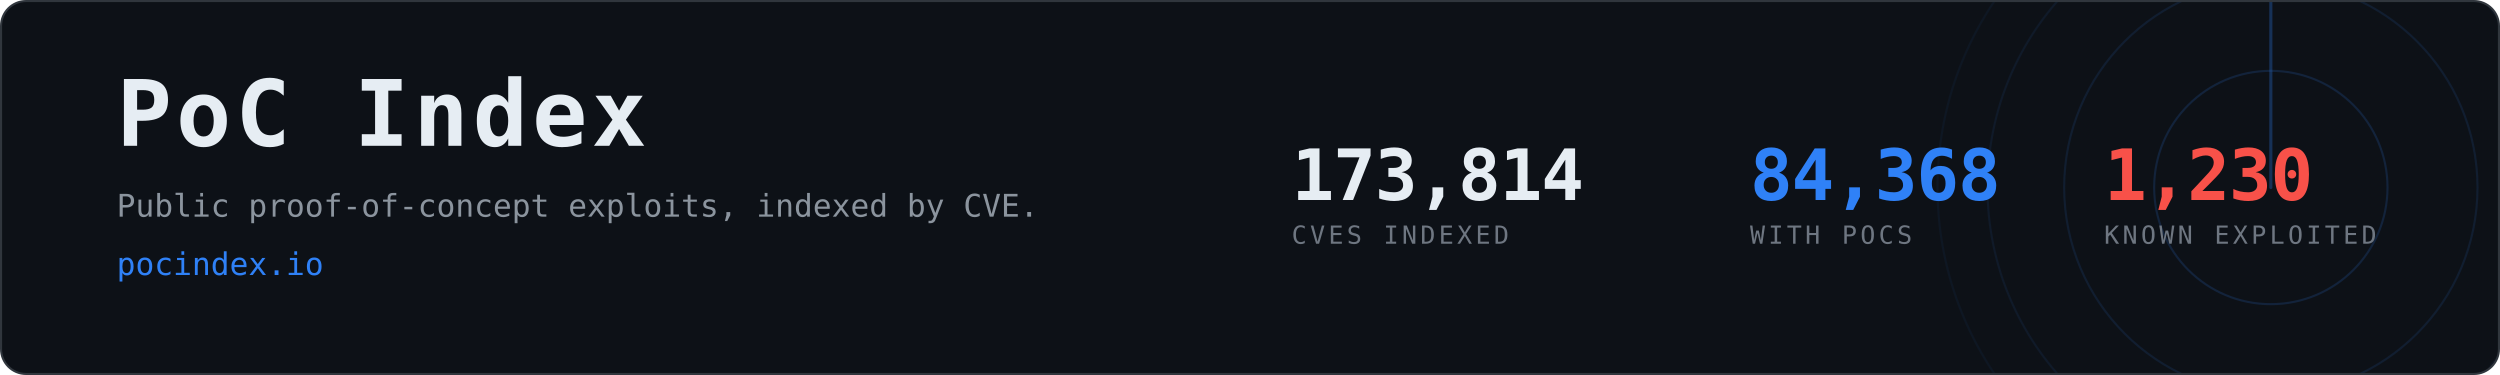
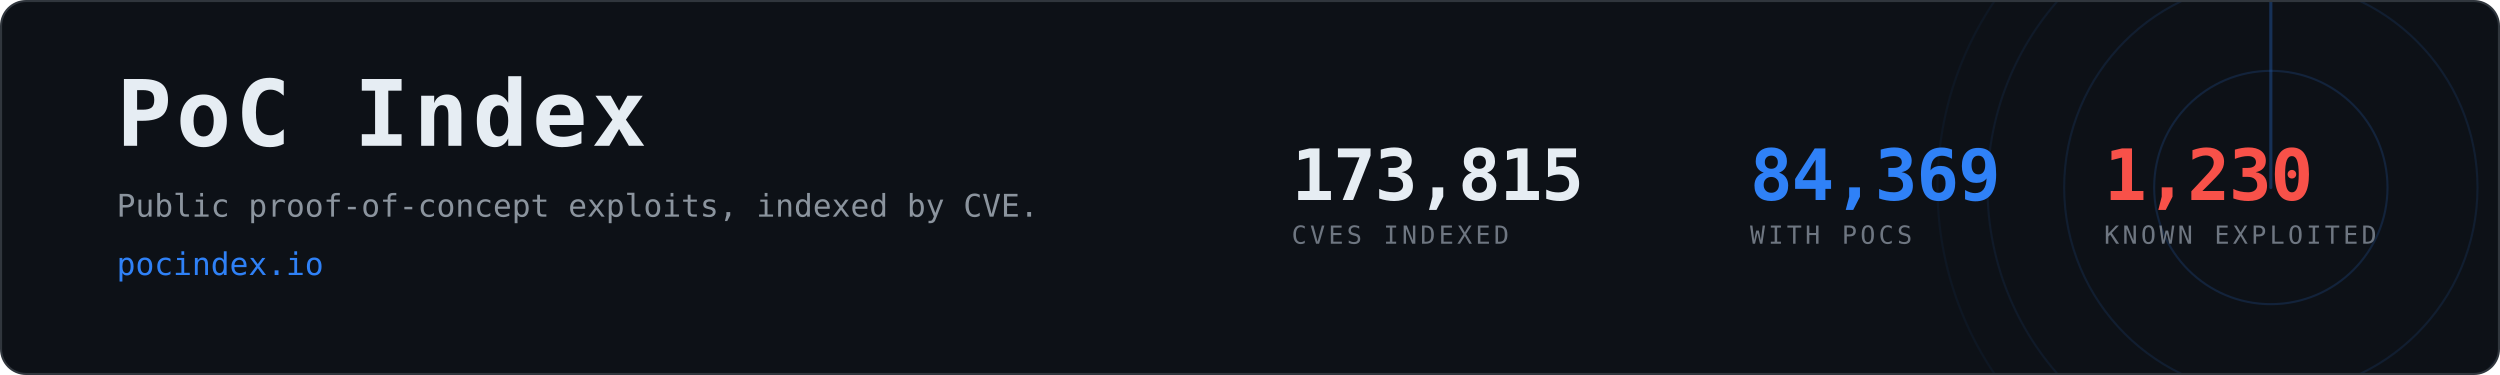
- <svg xmlns="http://www.w3.org/2000/svg" width="1200" height="180" viewBox="0 0 1200 180" role="img" aria-label="PoC Index, 84,368 CVEs with public proof-of-concept exploits">
+ <svg xmlns="http://www.w3.org/2000/svg" width="1200" height="180" viewBox="0 0 1200 180" role="img" aria-label="PoC Index, 84,369 CVEs with public proof-of-concept exploits">
  <clipPath id="card">
    <rect x="1" y="1" width="1198" height="178" rx="12" />
  </clipPath>
  <rect x="0.5" y="0.5" width="1199" height="179" rx="12" fill="#0d1117" stroke="#30363d" />
  <g clip-path="url(#card)" opacity="0.6">
    <g>
      <circle cx="1090" cy="90" r="56.0" fill="none" stroke="#2f81f7" stroke-width="1" opacity="0.270" />
      <circle cx="1090" cy="90" r="99.2" fill="none" stroke="#2f81f7" stroke-width="1" opacity="0.195" />
      <circle cx="1090" cy="90" r="136.0" fill="none" stroke="#2f81f7" stroke-width="1" opacity="0.135" />
      <circle cx="1090" cy="90" r="160.0" fill="none" stroke="#2f81f7" stroke-width="1" opacity="0.090" />
      <line x1="1090" y1="90" x2="1090" y2="-70.0" stroke="#2f81f7" stroke-width="1.5" stroke-linecap="round" opacity="0.480">
        <animateTransform attributeName="transform" type="rotate" from="0 1090 90" to="360 1090 90" dur="8s" repeatCount="indefinite" />
      </line>
    </g>
  </g>
  <text x="56" y="70" font-family="ui-monospace,SFMono-Regular,Menlo,Consolas,monospace" font-size="44" font-weight="700" fill="#e6edf3" letter-spacing="2">PoC Index</text>
  <text x="56" y="104" font-family="ui-monospace,SFMono-Regular,Menlo,Consolas,monospace" font-size="15" fill="#8b949e">
    Public proof-of-concept exploits, indexed by CVE.</text>
  <text x="56" y="132" font-family="ui-monospace,SFMono-Regular,Menlo,Consolas,monospace" font-size="15" fill="#2f81f7">pocindex.io</text>
-   <text x="620" y="96" font-family="ui-monospace,SFMono-Regular,Menlo,Consolas,monospace" font-size="34" font-weight="700" fill="#e6edf3" letter-spacing="-0.5">173,814</text>
+   <text x="620" y="96" font-family="ui-monospace,SFMono-Regular,Menlo,Consolas,monospace" font-size="34" font-weight="700" fill="#e6edf3" letter-spacing="-0.5">173,815</text>
  <text x="620" y="117" font-family="ui-monospace,SFMono-Regular,Menlo,Consolas,monospace" font-size="12" fill="#6e7681" letter-spacing="1.6">CVES INDEXED</text>
-   <text x="840" y="96" font-family="ui-monospace,SFMono-Regular,Menlo,Consolas,monospace" font-size="34" font-weight="700" fill="#2f81f7" letter-spacing="-0.5">84,368</text>
+   <text x="840" y="96" font-family="ui-monospace,SFMono-Regular,Menlo,Consolas,monospace" font-size="34" font-weight="700" fill="#2f81f7" letter-spacing="-0.5">84,369</text>
  <text x="840" y="117" font-family="ui-monospace,SFMono-Regular,Menlo,Consolas,monospace" font-size="12" fill="#6e7681" letter-spacing="1.6">WITH POCS</text>
  <text x="1010" y="96" font-family="ui-monospace,SFMono-Regular,Menlo,Consolas,monospace" font-size="34" font-weight="700" fill="#f85149" letter-spacing="-0.5">1,230</text>
  <text x="1010" y="117" font-family="ui-monospace,SFMono-Regular,Menlo,Consolas,monospace" font-size="12" fill="#6e7681" letter-spacing="1.6">KNOWN EXPLOITED</text>
</svg>
